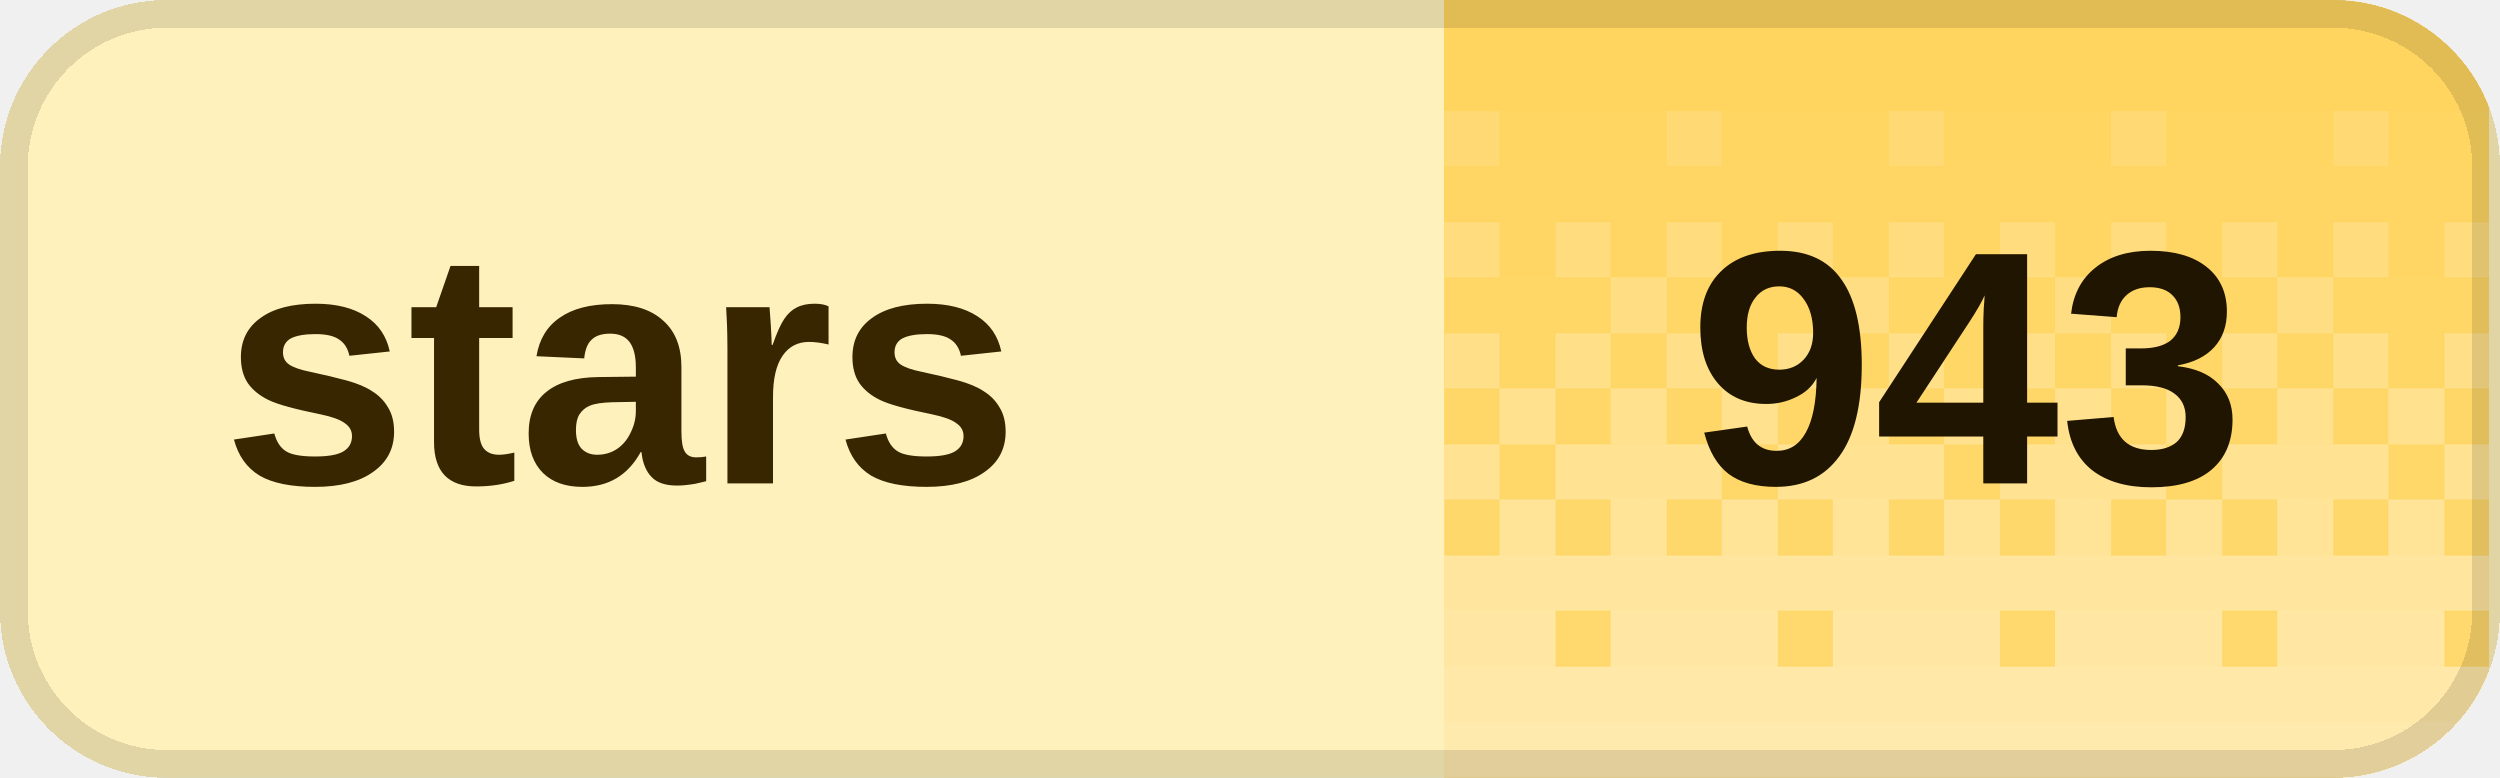
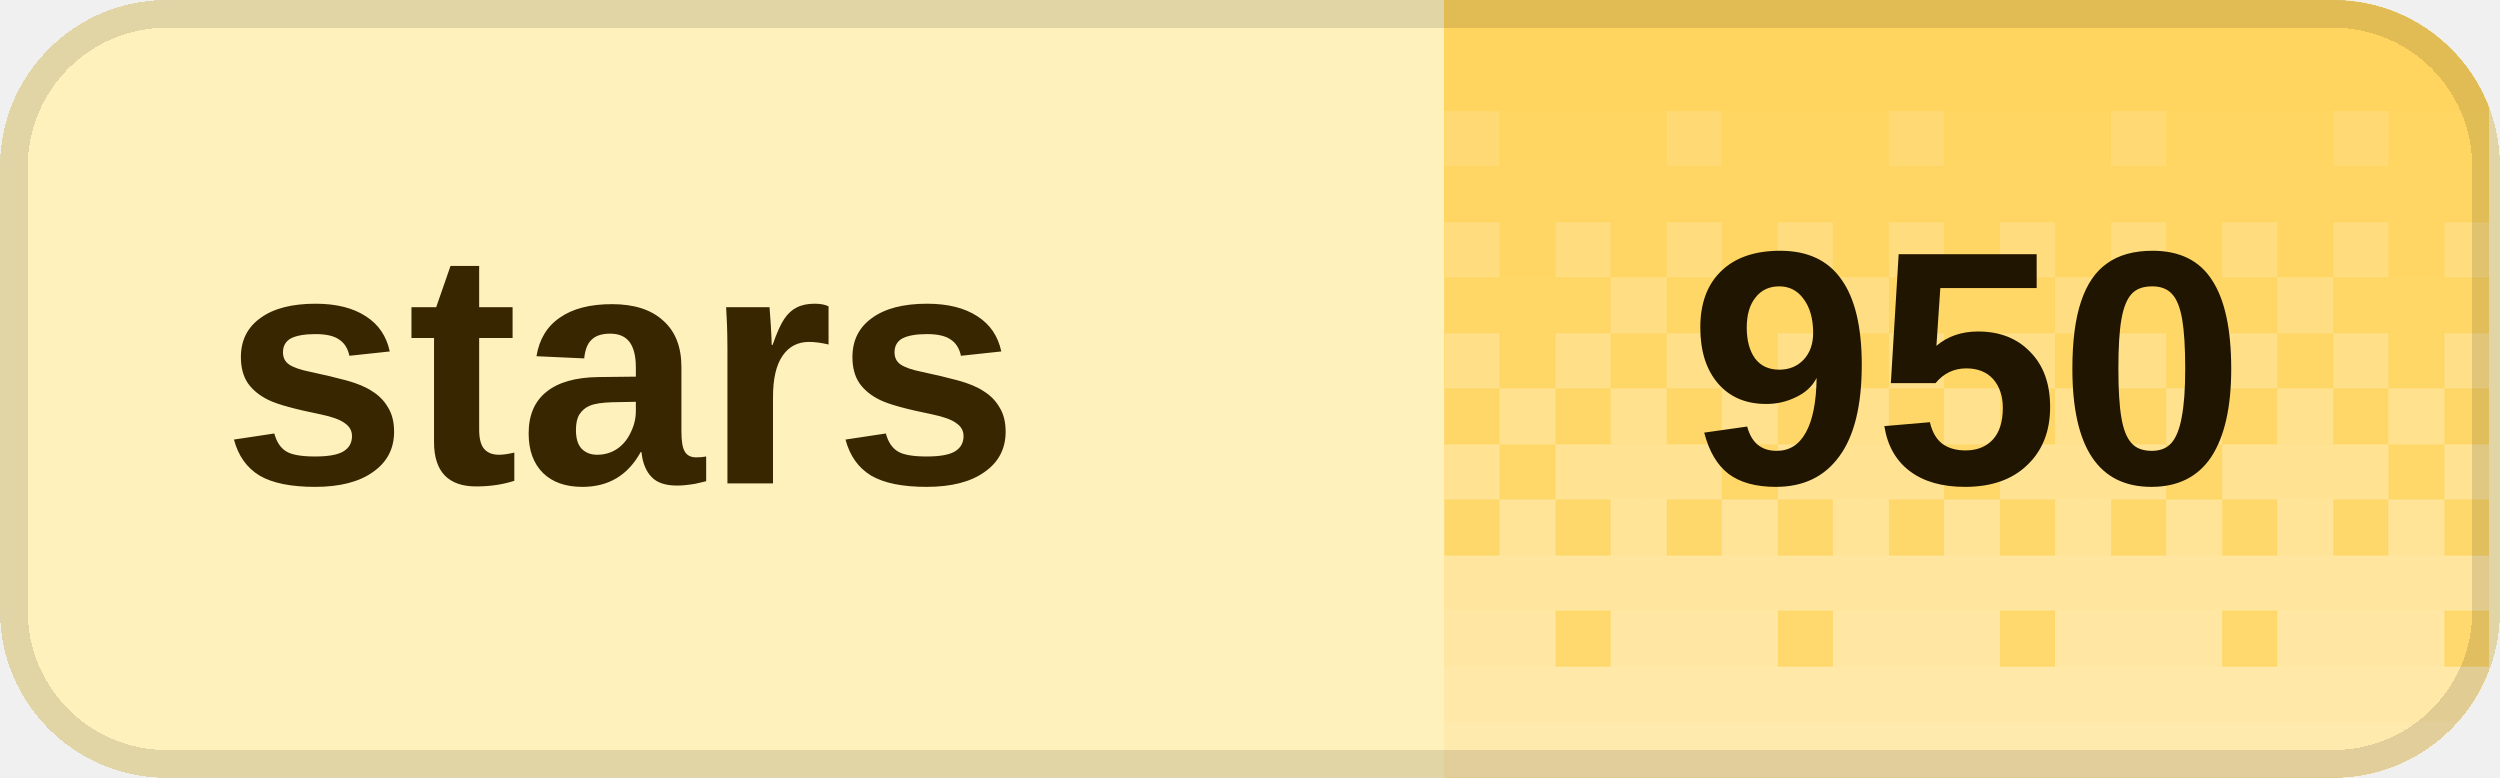
<svg xmlns="http://www.w3.org/2000/svg" width="90" height="28" viewBox="0 0 90 28" role="img" aria-labelledby="title desc" shape-rendering="crispEdges">
  <defs>
    <clipPath id="badge-clip">
      <rect width="90" height="28" rx="6" />
    </clipPath>
    <pattern id="dither" width="8" height="28" patternUnits="userSpaceOnUse">
      <rect x="0" y="0" width="2" height="2" fill="#fff" fill-opacity="0.020" />
      <rect x="2" y="0" width="2" height="2" fill="#fff" fill-opacity="0.020" />
      <rect x="4" y="0" width="2" height="2" fill="#fff" fill-opacity="0.020" />
      <rect x="6" y="0" width="2" height="2" fill="#fff" fill-opacity="0.020" />
      <rect x="0" y="2" width="2" height="2" fill="#fff" fill-opacity="0.028" />
      <rect x="2" y="2" width="2" height="2" fill="#fff" fill-opacity="0.028" />
      <rect x="4" y="2" width="2" height="2" fill="#fff" fill-opacity="0.028" />
      <rect x="6" y="2" width="2" height="2" fill="#fff" fill-opacity="0.028" />
      <rect x="0" y="4" width="2" height="2" fill="#fff" fill-opacity="0.036" />
      <rect x="2" y="4" width="2" height="2" fill="#fff" fill-opacity="0.036" />
      <rect x="4" y="4" width="2" height="2" fill="#fff" fill-opacity="0.145" />
      <rect x="6" y="4" width="2" height="2" fill="#fff" fill-opacity="0.036" />
      <rect x="0" y="6" width="2" height="2" fill="#fff" fill-opacity="0.044" />
      <rect x="2" y="6" width="2" height="2" fill="#fff" fill-opacity="0.044" />
      <rect x="4" y="6" width="2" height="2" fill="#fff" fill-opacity="0.044" />
      <rect x="6" y="6" width="2" height="2" fill="#fff" fill-opacity="0.044" />
      <rect x="0" y="8" width="2" height="2" fill="#fff" fill-opacity="0.209" />
      <rect x="2" y="8" width="2" height="2" fill="#fff" fill-opacity="0.052" />
      <rect x="4" y="8" width="2" height="2" fill="#fff" fill-opacity="0.209" />
      <rect x="6" y="8" width="2" height="2" fill="#fff" fill-opacity="0.052" />
      <rect x="0" y="10" width="2" height="2" fill="#fff" fill-opacity="0.060" />
      <rect x="2" y="10" width="2" height="2" fill="#fff" fill-opacity="0.242" />
      <rect x="4" y="10" width="2" height="2" fill="#fff" fill-opacity="0.060" />
      <rect x="6" y="10" width="2" height="2" fill="#fff" fill-opacity="0.060" />
      <rect x="0" y="12" width="2" height="2" fill="#fff" fill-opacity="0.274" />
      <rect x="2" y="12" width="2" height="2" fill="#fff" fill-opacity="0.068" />
      <rect x="4" y="12" width="2" height="2" fill="#fff" fill-opacity="0.274" />
      <rect x="6" y="12" width="2" height="2" fill="#fff" fill-opacity="0.068" />
      <rect x="0" y="14" width="2" height="2" fill="#fff" fill-opacity="0.077" />
      <rect x="2" y="14" width="2" height="2" fill="#fff" fill-opacity="0.306" />
      <rect x="4" y="14" width="2" height="2" fill="#fff" fill-opacity="0.077" />
      <rect x="6" y="14" width="2" height="2" fill="#fff" fill-opacity="0.306" />
      <rect x="0" y="16" width="2" height="2" fill="#fff" fill-opacity="0.338" />
      <rect x="2" y="16" width="2" height="2" fill="#fff" fill-opacity="0.338" />
      <rect x="4" y="16" width="2" height="2" fill="#fff" fill-opacity="0.338" />
      <rect x="6" y="16" width="2" height="2" fill="#fff" fill-opacity="0.085" />
      <rect x="0" y="18" width="2" height="2" fill="#fff" fill-opacity="0.093" />
      <rect x="2" y="18" width="2" height="2" fill="#fff" fill-opacity="0.371" />
      <rect x="4" y="18" width="2" height="2" fill="#fff" fill-opacity="0.093" />
      <rect x="6" y="18" width="2" height="2" fill="#fff" fill-opacity="0.371" />
      <rect x="0" y="20" width="2" height="2" fill="#fff" fill-opacity="0.403" />
      <rect x="2" y="20" width="2" height="2" fill="#fff" fill-opacity="0.403" />
      <rect x="4" y="20" width="2" height="2" fill="#fff" fill-opacity="0.403" />
      <rect x="6" y="20" width="2" height="2" fill="#fff" fill-opacity="0.403" />
      <rect x="0" y="22" width="2" height="2" fill="#fff" fill-opacity="0.109" />
      <rect x="2" y="22" width="2" height="2" fill="#fff" fill-opacity="0.435" />
      <rect x="4" y="22" width="2" height="2" fill="#fff" fill-opacity="0.435" />
      <rect x="6" y="22" width="2" height="2" fill="#fff" fill-opacity="0.435" />
      <rect x="0" y="24" width="2" height="2" fill="#fff" fill-opacity="0.468" />
      <rect x="2" y="24" width="2" height="2" fill="#fff" fill-opacity="0.468" />
      <rect x="4" y="24" width="2" height="2" fill="#fff" fill-opacity="0.468" />
      <rect x="6" y="24" width="2" height="2" fill="#fff" fill-opacity="0.468" />
      <rect x="0" y="26" width="2" height="2" fill="#fff" fill-opacity="0.500" />
      <rect x="2" y="26" width="2" height="2" fill="#fff" fill-opacity="0.500" />
      <rect x="4" y="26" width="2" height="2" fill="#fff" fill-opacity="0.500" />
      <rect x="6" y="26" width="2" height="2" fill="#fff" fill-opacity="0.500" />
    </pattern>
  </defs>
  <g clip-path="url(#badge-clip)">
    <rect width="90" height="28" fill="#fff1bc" />
    <rect x="52" width="37.6" height="28" fill="#ffd45c" />
    <rect x="52" width="37.6" height="28" fill="url(#dither)" />
  </g>
  <rect x="0.5" y="0.5" width="89" height="27" rx="5.5" fill="none" stroke="#000" stroke-opacity="0.12" />
  <g fill="#382600" font-family="Geist,Arial,sans-serif" font-size="12" font-weight="600" dominant-baseline="middle">
    <text x="8" y="14">stars</text>
  </g>
-   <text x="70.8" y="14" fill="#201500" font-family="Geist,Arial,sans-serif" font-size="12" font-weight="700" text-anchor="middle" dominant-baseline="middle">943</text>
+   <text x="70.8" y="14" fill="#201500" font-family="Geist,Arial,sans-serif" font-size="12" font-weight="700" text-anchor="middle" dominant-baseline="middle">950</text>
</svg>
